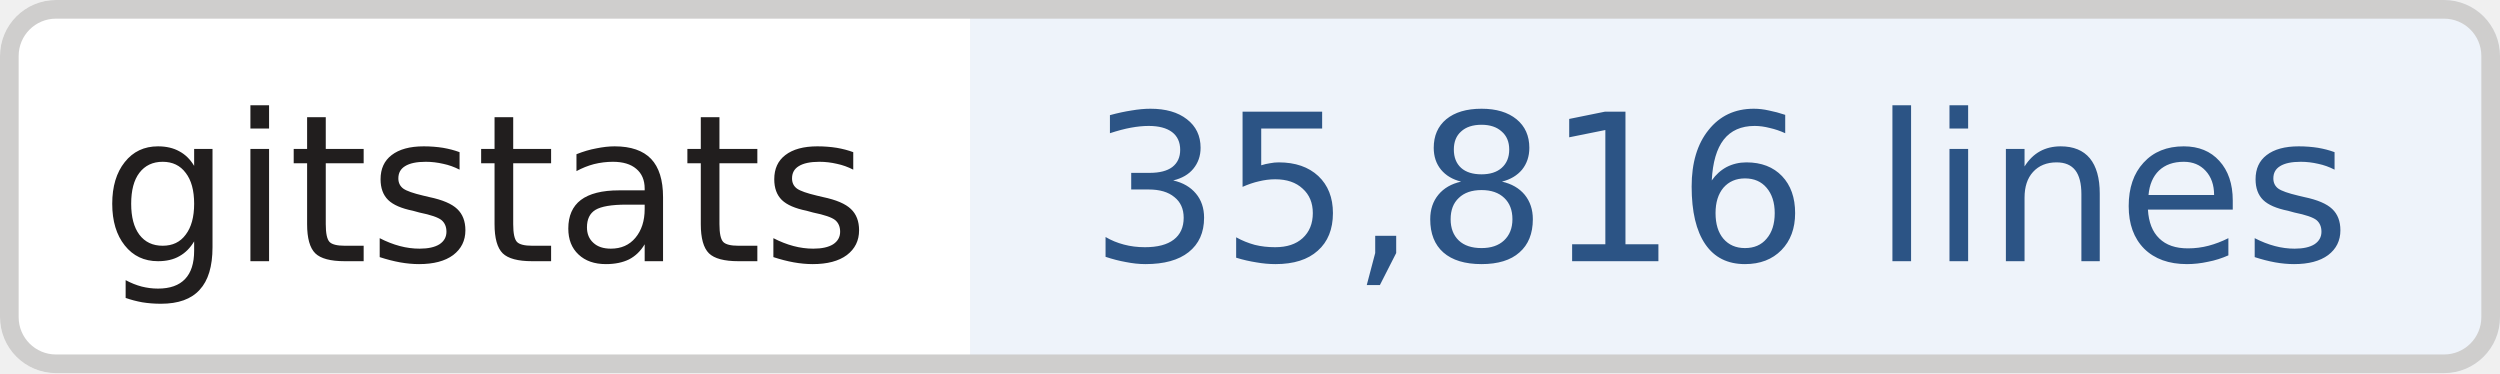
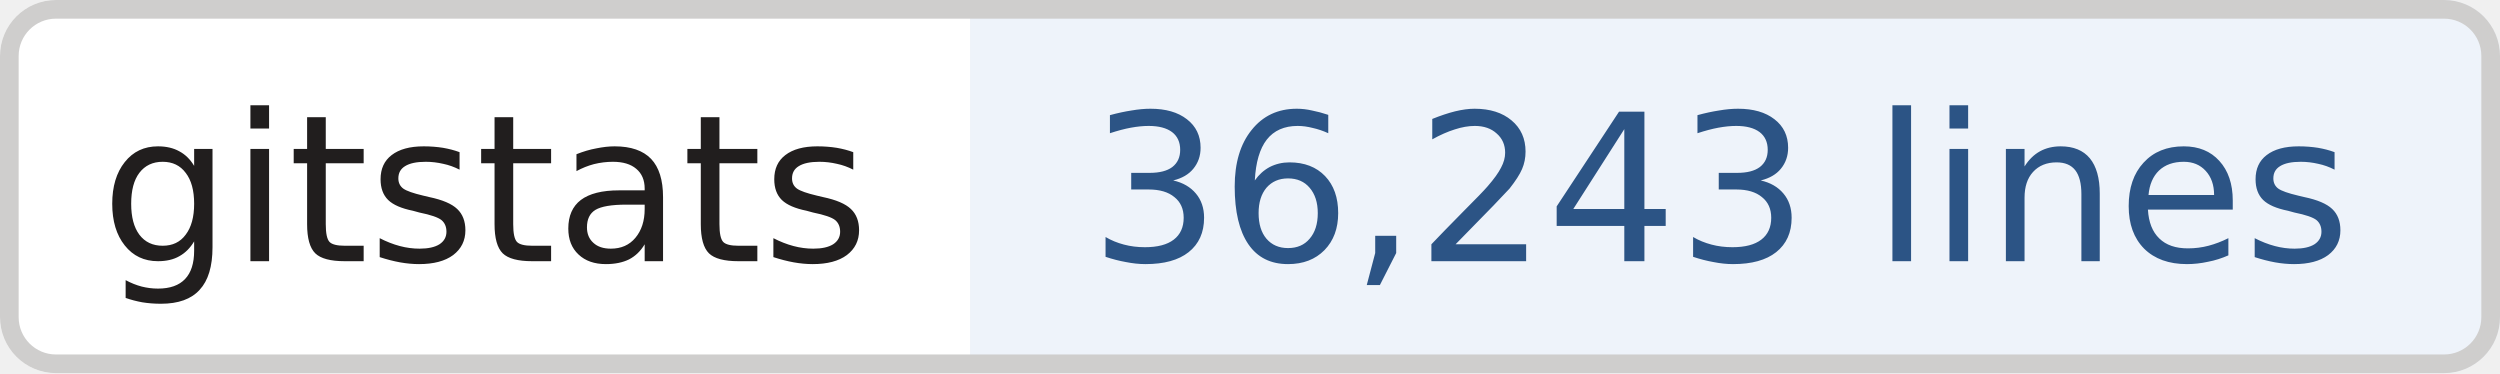
- <svg xmlns="http://www.w3.org/2000/svg" width="134" height="20" role="img" aria-label="gitstats: 35,816 lines">
+ <svg xmlns="http://www.w3.org/2000/svg" width="134" height="20" role="img" aria-label="gitstats: 36,243 lines">
  <clipPath id="r">
    <rect width="134" height="20" rx="3" fill="#fff" />
  </clipPath>
  <g clip-path="url(#r)">
    <rect x="0" width="52" height="20" fill="#fff" />
    <rect x="52" width="82" height="20" fill="#eef3fa" />
  </g>
  <rect x=".5" y=".5" width="133" height="19" rx="2.5" fill="none" stroke="#cfcecd" />
  <g text-anchor="middle" font-family="Verdana,Geneva,DejaVu Sans,sans-serif" font-size="11" text-rendering="geometricPrecision">
    <text x="26.0" y="14.0" fill="#211e1e" textLength="42.0">gitstats</text>
-     <text x="92.2" y="14.0" fill="#2c5485" textLength="70.5">35,816 lines</text>
+     <text x="92.2" y="14.0" fill="#2c5485" textLength="70.5">36,243 lines</text>
  </g>
</svg>
